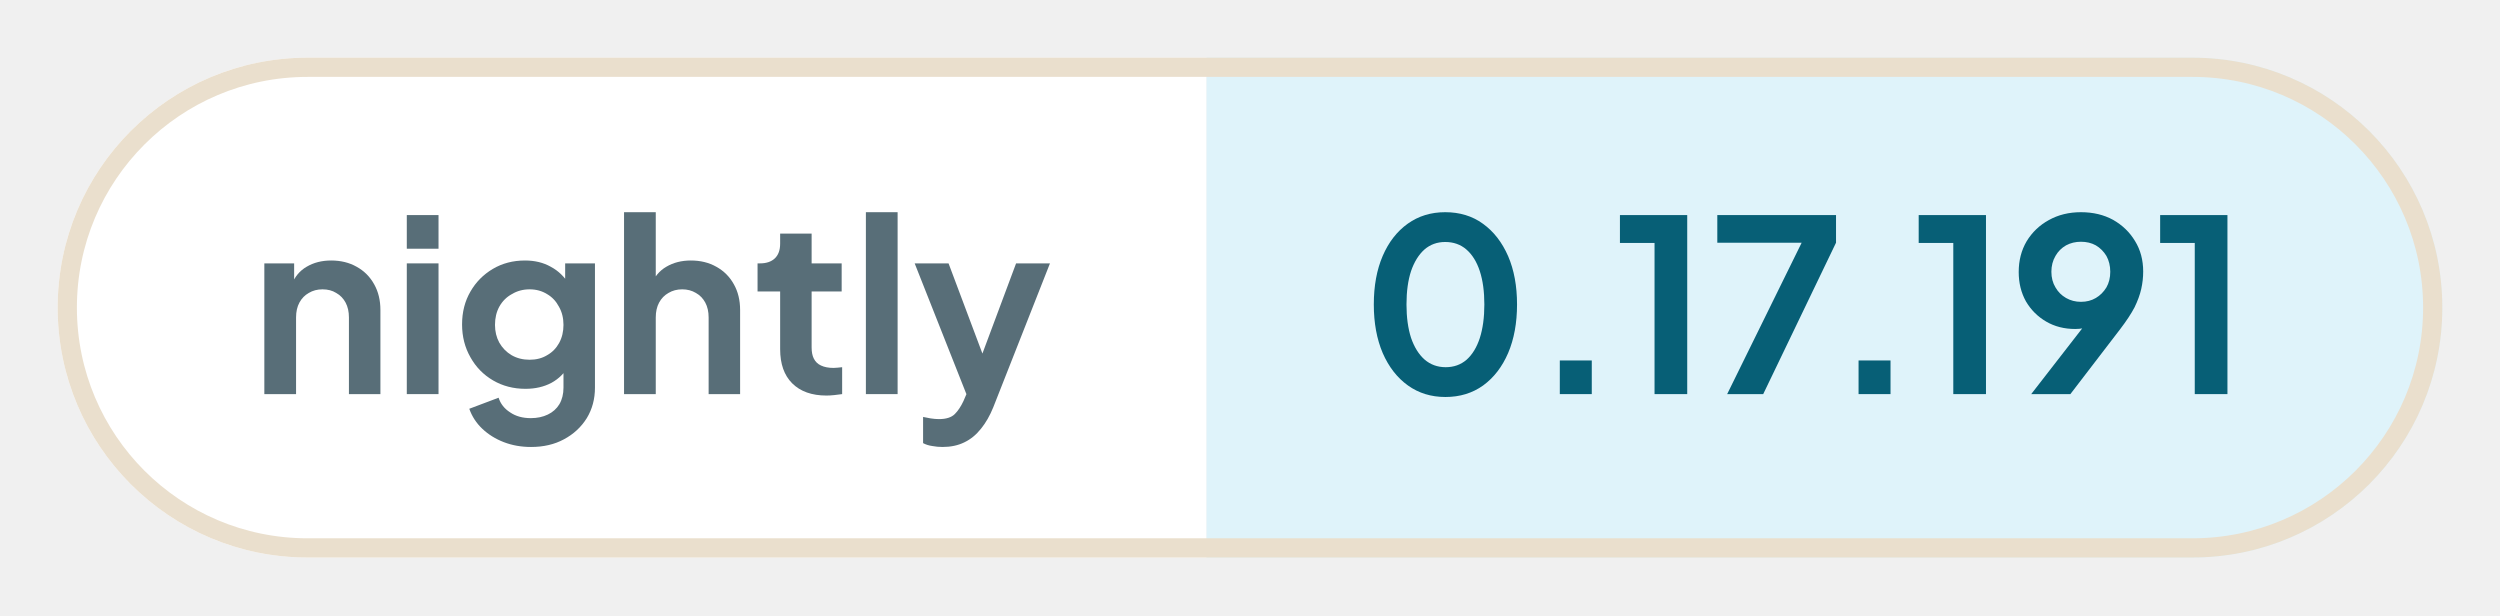
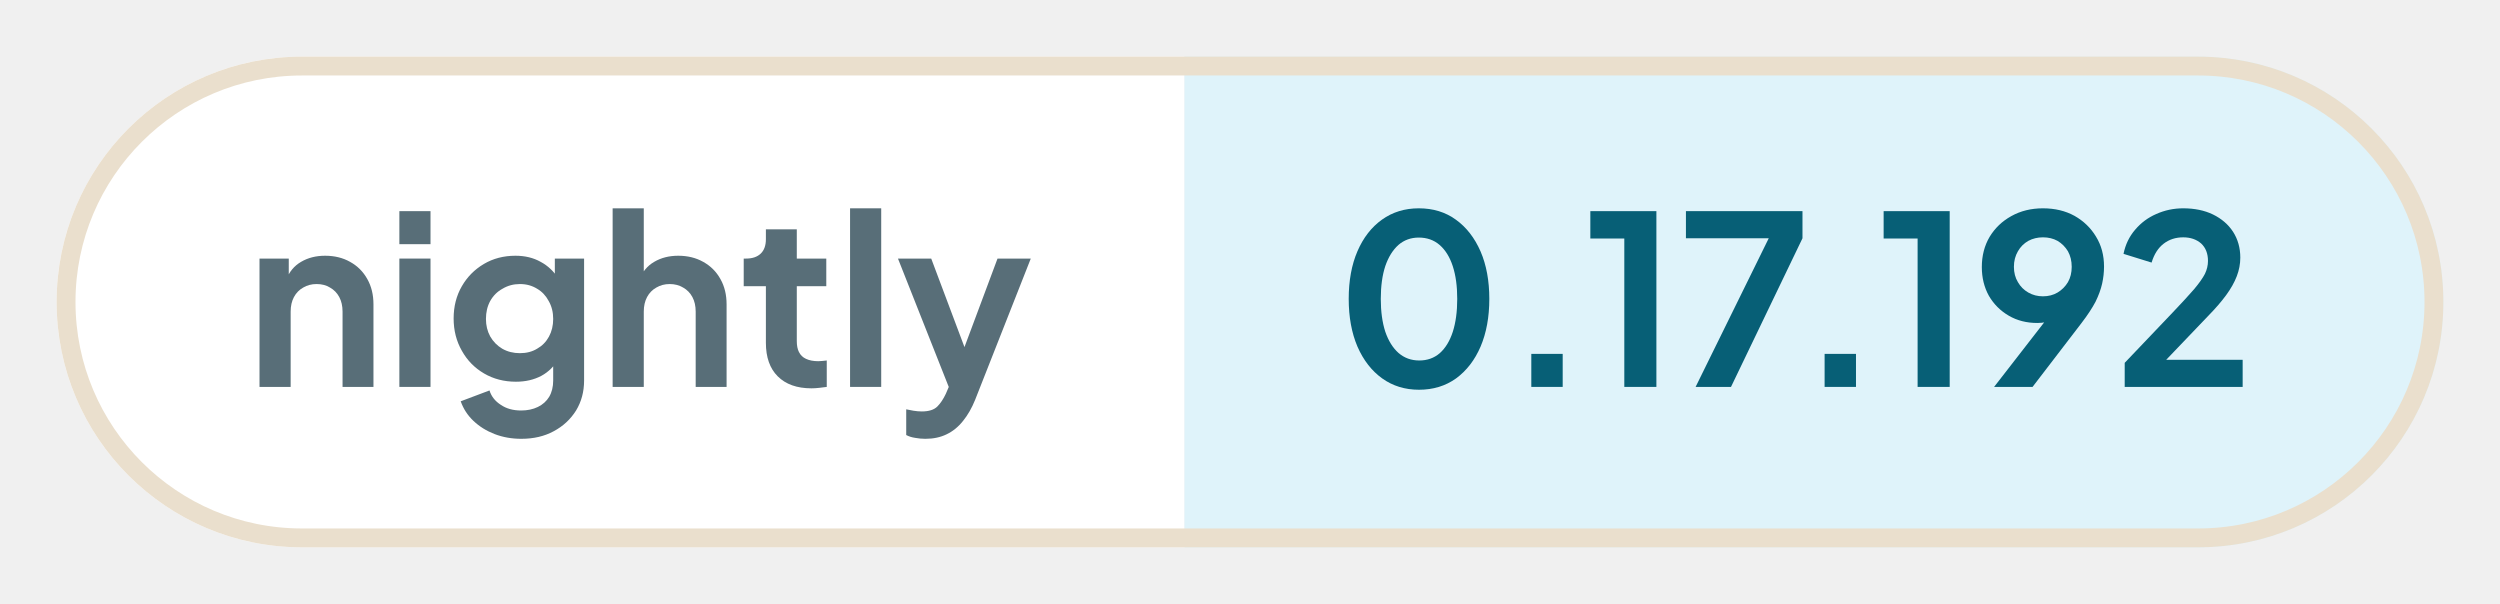
- <svg xmlns="http://www.w3.org/2000/svg" width="130.04" height="32" viewBox="0 0 130.04 32" role="img" aria-label="nightly: 0.17.191">
+ <svg xmlns="http://www.w3.org/2000/svg" width="132.46" height="32" viewBox="0 0 132.46 32" role="img" aria-label="nightly: 0.17.192">
  <defs>
    <clipPath id="pill">
-       <rect x="3" y="3" width="124.04" height="26" rx="13" />
+       <rect x="3" y="3" width="126.46" height="26" rx="13" />
    </clipPath>
  </defs>
  <g clip-path="url(#pill)">
    <rect x="3" y="3" width="59.76" height="26" fill="#ffffff" />
-     <rect x="62.76" y="3" width="64.28" height="26" fill="#dff3fa" />
+     <rect x="62.76" y="3" width="66.7" height="26" fill="#dff3fa" />
  </g>
-   <rect x="3.5" y="3.5" width="123.04" height="25" rx="12.5" fill="none" stroke="#eadfcd" />
+   <rect x="3.5" y="3.5" width="125.46" height="25" rx="12.5" fill="none" stroke="#eadfcd" />
  <g fill="#586e78">
    <path transform="translate(13 20.5) scale(0.0125)" d="M60 0V-544H184V-436L174 -456Q193 -505 236 -530Q280 -556 338 -556Q398 -556 444 -530Q491 -504 517 -457Q543 -411 543 -350V0H412V-319Q412 -355 398 -381Q384 -407 359 -421Q335 -436 302 -436Q270 -436 245 -421Q220 -407 206 -381Q192 -355 192 -319V0Z" />
    <path transform="translate(20.41 20.5) scale(0.0125)" d="M60 0V-544H192V0ZM60 -605V-745H192V-605Z" />
    <path transform="translate(23.56 20.5) scale(0.0125)" d="M325 220Q264 220 212 200Q160 180 122 144Q85 109 68 61L190 15Q202 53 238 76Q273 100 324 100Q364 100 395 85Q426 70 443 42Q460 13 460 -27V-150L484 -121Q456 -72 410 -47Q363 -22 302 -22Q227 -22 167 -57Q107 -92 73 -153Q38 -214 38 -290Q38 -367 73 -427Q107 -486 166 -521Q225 -556 300 -556Q361 -556 407 -530Q454 -505 484 -456L467 -424V-544H591V-27Q591 44 557 100Q522 156 462 188Q403 220 325 220ZM319 -143Q361 -143 392 -162Q424 -180 442 -213Q460 -246 460 -288Q460 -331 441 -364Q423 -398 392 -416Q360 -436 319 -436Q278 -436 245 -416Q212 -398 193 -364Q175 -331 175 -288Q175 -247 193 -214Q212 -181 244 -162Q277 -143 319 -143Z" />
    <path transform="translate(31.71 20.5) scale(0.0125)" d="M60 0V-757H192V-436L174 -456Q193 -505 236 -530Q280 -556 338 -556Q398 -556 444 -530Q491 -504 517 -457Q543 -411 543 -350V0H412V-319Q412 -355 398 -381Q384 -407 359 -421Q334 -436 302 -436Q270 -436 245 -421Q220 -407 206 -381Q192 -355 192 -319V0Z" />
    <path transform="translate(39.13 20.5) scale(0.0125)" d="M309 6Q217 6 166 -45Q116 -95 116 -187V-427H22V-544H32Q72 -544 94 -565Q116 -586 116 -626V-668H247V-544H372V-427H247V-194Q247 -166 256 -148Q266 -128 286 -119Q307 -109 338 -109Q346 -109 355 -110Q365 -111 374 -112V0Q360 2 342 4Q324 6 309 6Z" />
    <path transform="translate(44.29 20.5) scale(0.0125)" d="M60 0V-757H192V0Z" />
    <path transform="translate(47.44 20.5) scale(0.0125)" d="M127 220Q105 220 84 216Q63 213 46 204V95Q59 98 77 101Q96 104 112 104Q157 104 178 83Q198 63 214 29L250 -55L248 55L11 -544H152L318 -102H268L433 -544H574L338 55Q317 107 287 144Q257 182 217 201Q178 220 127 220Z" />
  </g>
  <g fill="#075f76">
    <path transform="translate(70.76 20.5) scale(0.0125)" d="M354 12Q265 12 198 -36Q131 -84 93 -171Q56 -258 56 -373Q56 -489 93 -575Q130 -661 197 -709Q264 -757 353 -757Q444 -757 510 -709Q577 -661 615 -574Q652 -488 652 -373Q652 -258 615 -171Q578 -85 511 -36Q444 12 354 12ZM355 -112Q406 -112 442 -143Q478 -175 497 -233Q516 -292 516 -373Q516 -454 497 -512Q478 -570 441 -602Q405 -633 353 -633Q303 -633 267 -602Q231 -570 211 -512Q192 -454 192 -373Q192 -293 211 -234Q231 -176 267 -144Q304 -112 355 -112Z" />
    <path transform="translate(79.61 20.5) scale(0.0125)" d="M122 0V-140H255V0Z" />
    <path transform="translate(83.9 20.5) scale(0.0125)" d="M173 0V-629H29V-745H309V0Z" />
    <path transform="translate(88.94 20.5) scale(0.0125)" d="M72 0 382 -630H31V-745H525V-630L222 0Z" />
    <path transform="translate(95.15 20.5) scale(0.0125)" d="M122 0V-140H255V0Z" />
    <path transform="translate(99.44 20.5) scale(0.0125)" d="M173 0V-629H29V-745H309V0Z" />
    <path transform="translate(104.48 20.5) scale(0.0125)" d="M94 0 347 -326 370 -302Q355 -291 341 -284Q326 -277 311 -274Q295 -271 277 -271Q209 -271 156 -302Q103 -333 72 -386Q42 -440 42 -508Q42 -580 75 -636Q109 -692 167 -724Q226 -757 301 -757Q377 -757 435 -725Q493 -692 526 -637Q560 -582 560 -510Q560 -474 552 -438Q544 -402 524 -361Q503 -321 464 -270L257 0ZM301 -384Q336 -384 363 -400Q390 -416 407 -444Q423 -472 423 -509Q423 -546 407 -575Q390 -603 363 -619Q336 -634 301 -634Q267 -634 239 -619Q211 -603 195 -575Q178 -546 178 -509Q178 -472 195 -444Q211 -416 239 -400Q267 -384 301 -384Z" />
-     <path transform="translate(112 20.5) scale(0.0125)" d="M173 0V-629H29V-745H309V0Z" />
+     <path transform="translate(112 20.5) scale(0.0125)" d="M46 0V-102L248 -314Q308 -377 340 -414Q372 -452 386 -479Q399 -506 399 -534Q399 -581 370 -608Q340 -634 294 -634Q246 -634 211 -607Q176 -580 160 -527L41 -564Q53 -623 90 -666Q127 -710 180 -733Q234 -757 294 -757Q366 -757 420 -731Q475 -704 505 -658Q536 -610 536 -548Q536 -508 521 -469Q506 -430 476 -389Q446 -348 398 -299L222 -115H546V0Z" />
  </g>
</svg>
